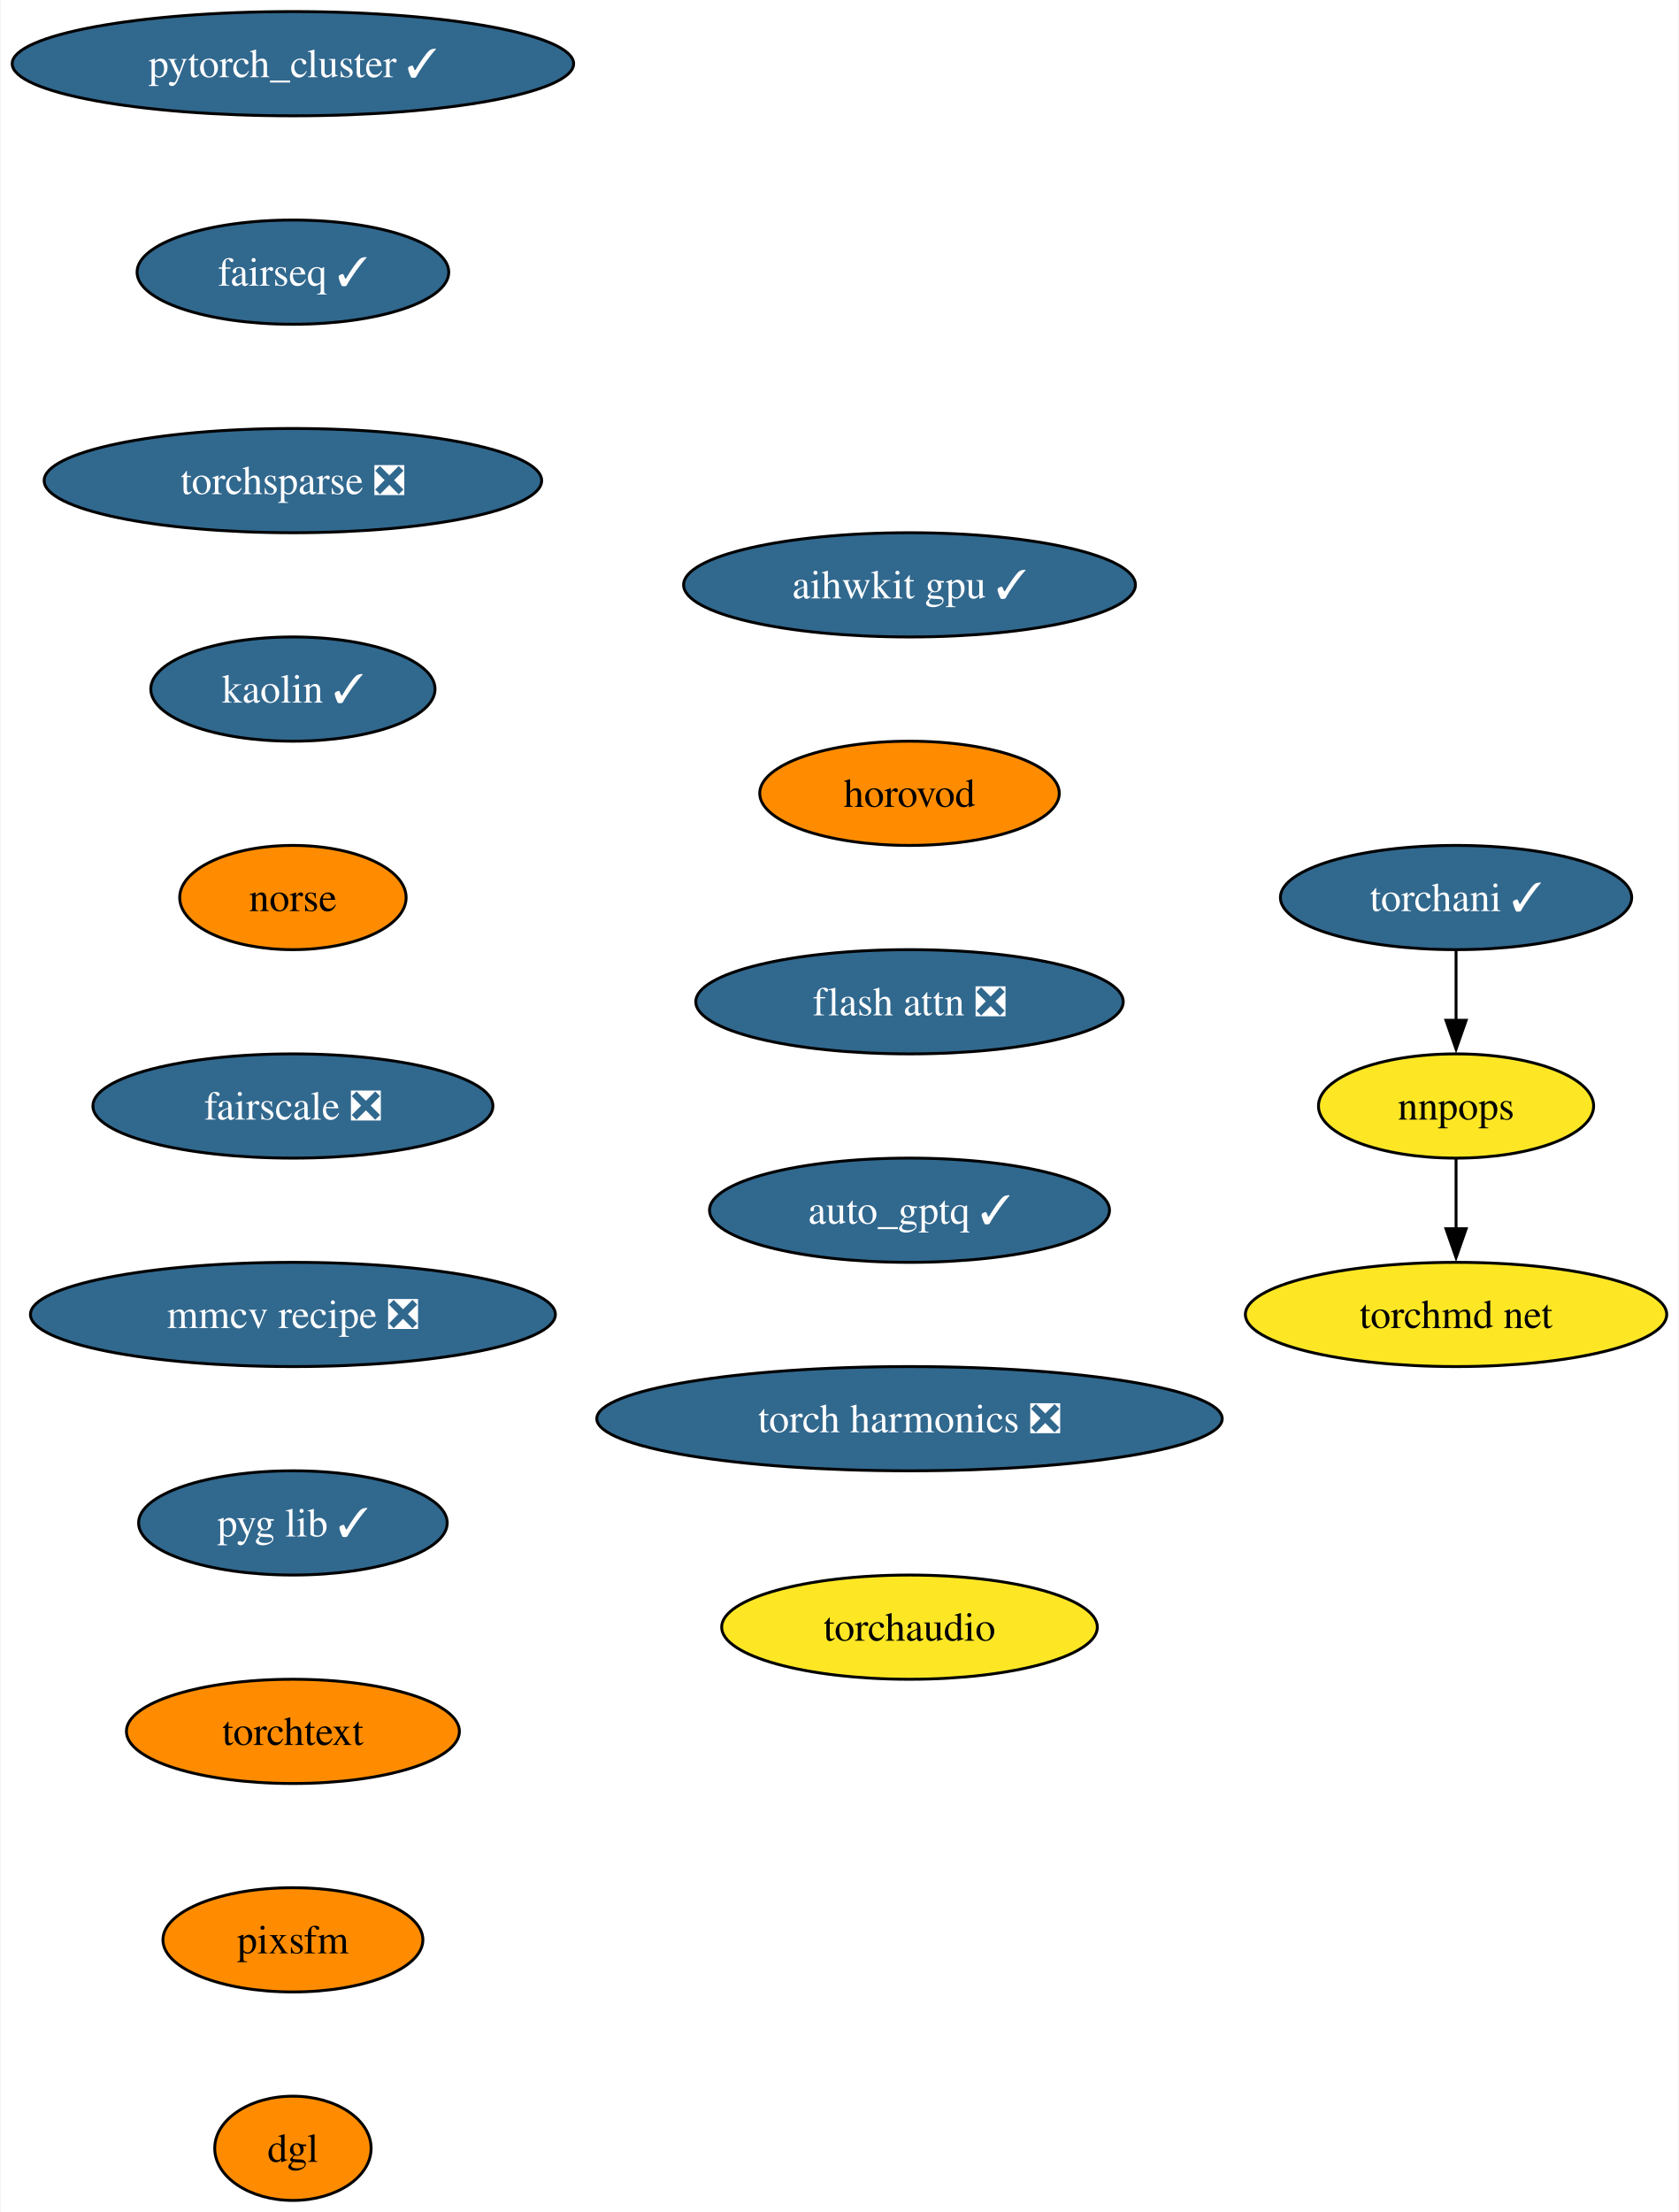
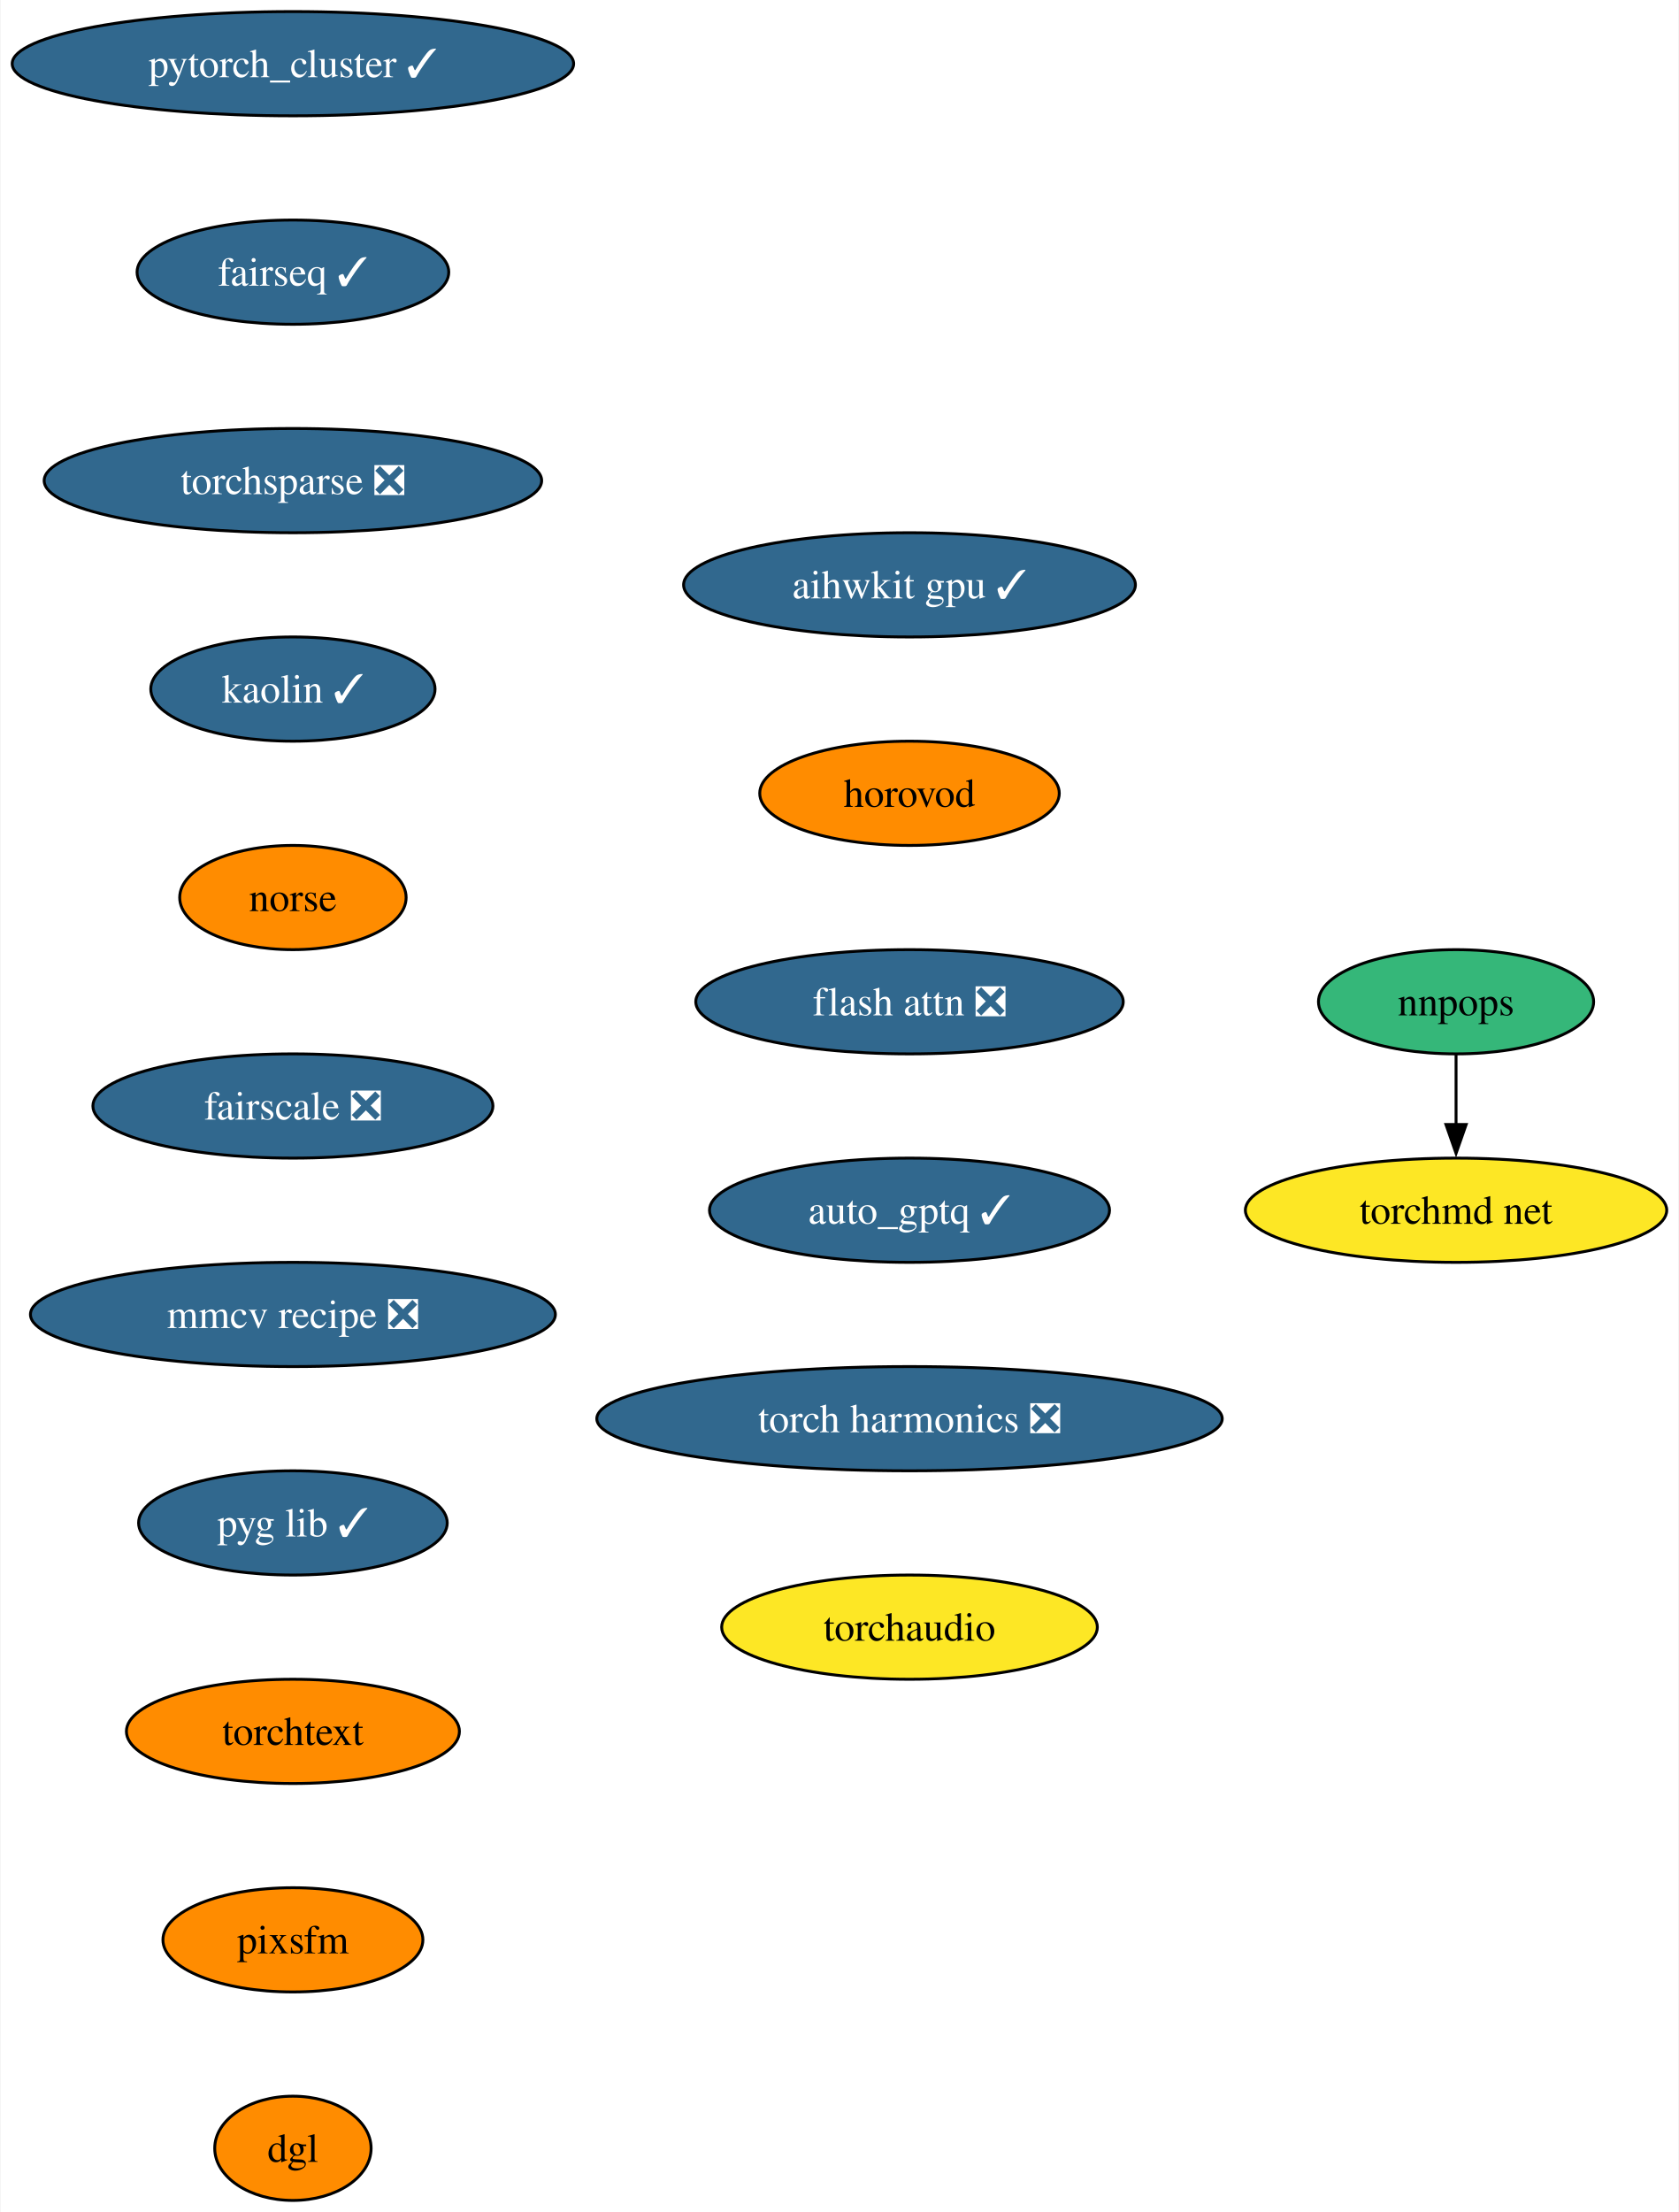
<svg xmlns="http://www.w3.org/2000/svg" xmlns:xlink="http://www.w3.org/1999/xlink" width="580pt" height="764pt" viewBox="0.00 0.00 579.58 764.00">
  <g id="graph0" class="graph" transform="scale(1 1) rotate(0) translate(4 760)">
    <polygon fill="white" stroke="none" points="-4,4 -4,-760 575.58,-760 575.58,4 -4,4" />
    <g id="node1" class="node">
      <g id="a_node1">
        <a xlink:href="https://github.com/conda-forge/pytorch_cluster-feedstock/pull/59" xlink:title="pytorch_cluster ✓">
          <ellipse fill="#31688e" stroke="black" cx="96.98" cy="-738" rx="96.98" ry="18" />
          <text text-anchor="middle" x="96.98" y="-733.33" font-family="Times,serif" font-size="14.00" fill="white">pytorch_cluster ✓</text>
        </a>
      </g>
    </g>
    <g id="node2" class="node">
      <g id="a_node2">
        <a xlink:href="https://github.com/conda-forge/fairseq-feedstock/pull/41" xlink:title="fairseq ✓">
          <ellipse fill="#31688e" stroke="black" cx="96.98" cy="-666" rx="53.84" ry="18" />
          <text text-anchor="middle" x="96.98" y="-661.33" font-family="Times,serif" font-size="14.00" fill="white">fairseq ✓</text>
        </a>
      </g>
    </g>
    <g id="node3" class="node">
      <g id="a_node3">
        <a xlink:href="https://github.com/conda-forge/torchsparse-feedstock/pull/38" xlink:title="torchsparse ❎">
          <ellipse fill="#31688e" stroke="black" cx="96.98" cy="-594" rx="85.93" ry="18" />
          <text text-anchor="middle" x="96.98" y="-589.33" font-family="Times,serif" font-size="14.00" fill="white">torchsparse ❎</text>
        </a>
      </g>
    </g>
-     <g id="node7" class="node">
-       <g id="a_node7">
+     <g id="node4" class="node">
+       <g id="a_node4">
        <a xlink:href="https://github.com/conda-forge/kaolin-feedstock/pull/30" xlink:title="kaolin ✓">
          <ellipse fill="#31688e" stroke="black" cx="96.98" cy="-522" rx="49.1" ry="18" />
          <text text-anchor="middle" x="96.98" y="-517.33" font-family="Times,serif" font-size="14.00" fill="white">kaolin ✓</text>
        </a>
      </g>
    </g>
-     <g id="node4" class="node">
-       <g id="a_node4">
-         <a xlink:href="https://github.com/conda-forge/torchani-feedstock/pull/43" xlink:title="torchani ✓">
-           <ellipse fill="#31688e" stroke="black" cx="498.8" cy="-450" rx="60.68" ry="18" />
-           <text text-anchor="middle" x="498.8" y="-445.32" font-family="Times,serif" font-size="14.00" fill="white">torchani ✓</text>
-         </a>
-       </g>
-     </g>
    <g id="node5" class="node">
      <g id="a_node5">
-         <a xlink:href="https://github.com/conda-forge/nnpops-feedstock" xlink:title="nnpops">
-           <ellipse fill="#fde725" stroke="black" cx="498.8" cy="-378" rx="47.53" ry="18" />
-           <text text-anchor="middle" x="498.8" y="-373.32" font-family="Times,serif" font-size="14.00">nnpops</text>
-         </a>
-       </g>
-     </g>
-     <g id="edge3" class="edge">
-       <path fill="none" stroke="black" d="M498.8,-431.7C498.8,-424.41 498.8,-415.73 498.8,-407.54" />
-       <polygon fill="black" stroke="black" points="502.3,-407.62 498.8,-397.62 495.3,-407.62 502.3,-407.62" />
-     </g>
-     <g id="node6" class="node">
-       <g id="a_node6">
-         <a xlink:href="https://github.com/conda-forge/torchmd-net-feedstock" xlink:title="torchmd net">
-           <ellipse fill="#fde725" stroke="black" cx="498.8" cy="-306" rx="72.78" ry="18" />
-           <text text-anchor="middle" x="498.8" y="-301.32" font-family="Times,serif" font-size="14.00">torchmd net</text>
-         </a>
-       </g>
-     </g>
-     <g id="edge4" class="edge">
-       <path fill="none" stroke="black" d="M498.8,-359.7C498.8,-352.41 498.8,-343.73 498.8,-335.54" />
-       <polygon fill="black" stroke="black" points="502.3,-335.62 498.8,-325.62 495.3,-335.62 502.3,-335.62" />
-     </g>
-     <g id="node8" class="node">
-       <g id="a_node8">
        <a xlink:href="https://github.com/conda-forge/norse-feedstock" xlink:title="norse">
          <ellipse fill="#ff8c00" stroke="black" cx="96.98" cy="-450" rx="39.11" ry="18" />
          <text text-anchor="middle" x="96.98" y="-445.32" font-family="Times,serif" font-size="14.00">norse</text>
        </a>
      </g>
    </g>
-     <g id="node9" class="node">
-       <g id="a_node9">
+     <g id="node6" class="node">
+       <g id="a_node6">
        <a xlink:href="https://github.com/conda-forge/fairscale-feedstock/pull/36" xlink:title="fairscale ❎">
          <ellipse fill="#31688e" stroke="black" cx="96.98" cy="-378" rx="69.1" ry="18" />
          <text text-anchor="middle" x="96.98" y="-373.32" font-family="Times,serif" font-size="14.00" fill="white">fairscale ❎</text>
        </a>
      </g>
    </g>
-     <g id="node10" class="node">
-       <g id="a_node10">
+     <g id="node7" class="node">
+       <g id="a_node7">
        <a xlink:href="https://github.com/conda-forge/mmcv-recipe-feedstock/pull/37" xlink:title="mmcv recipe ❎">
          <ellipse fill="#31688e" stroke="black" cx="96.98" cy="-306" rx="90.67" ry="18" />
          <text text-anchor="middle" x="96.98" y="-301.32" font-family="Times,serif" font-size="14.00" fill="white">mmcv recipe ❎</text>
        </a>
      </g>
    </g>
-     <g id="node11" class="node">
-       <g id="a_node11">
+     <g id="node10" class="node">
+       <g id="a_node10">
        <a xlink:href="https://github.com/conda-forge/pyg-lib-feedstock/pull/32" xlink:title="pyg lib ✓">
          <ellipse fill="#31688e" stroke="black" cx="96.98" cy="-234" rx="53.31" ry="18" />
          <text text-anchor="middle" x="96.98" y="-229.32" font-family="Times,serif" font-size="14.00" fill="white">pyg lib ✓</text>
        </a>
      </g>
    </g>
-     <g id="node12" class="node">
-       <g id="a_node12">
+     <g id="node8" class="node">
+       <g id="a_node8">
+         <a xlink:href="https://github.com/conda-forge/nnpops-feedstock" xlink:title="nnpops">
+           <ellipse fill="#35b779" stroke="black" cx="498.8" cy="-414" rx="47.53" ry="18" />
+           <text text-anchor="middle" x="498.8" y="-409.32" font-family="Times,serif" font-size="14.00">nnpops</text>
+         </a>
+       </g>
+     </g>
+     <g id="node9" class="node">
+       <g id="a_node9">
+         <a xlink:href="https://github.com/conda-forge/torchmd-net-feedstock" xlink:title="torchmd net">
+           <ellipse fill="#fde725" stroke="black" cx="498.8" cy="-342" rx="72.78" ry="18" />
+           <text text-anchor="middle" x="498.8" y="-337.32" font-family="Times,serif" font-size="14.00">torchmd net</text>
+         </a>
+       </g>
+     </g>
+     <g id="edge7" class="edge">
+       <path fill="none" stroke="black" d="M498.8,-395.7C498.8,-388.41 498.8,-379.73 498.8,-371.54" />
+       <polygon fill="black" stroke="black" points="502.3,-371.62 498.8,-361.62 495.3,-371.62 502.3,-371.62" />
+     </g>
+     <g id="node11" class="node">
+       <g id="a_node11">
        <a xlink:href="https://github.com/conda-forge/torchtext-feedstock" xlink:title="torchtext">
          <ellipse fill="#ff8c00" stroke="black" cx="96.98" cy="-162" rx="57.52" ry="18" />
          <text text-anchor="middle" x="96.98" y="-157.32" font-family="Times,serif" font-size="14.00">torchtext</text>
        </a>
      </g>
    </g>
-     <g id="node13" class="node">
-       <g id="a_node13">
+     <g id="node12" class="node">
+       <g id="a_node12">
        <a xlink:href="https://github.com/conda-forge/pixsfm-feedstock" xlink:title="pixsfm">
          <ellipse fill="#ff8c00" stroke="black" cx="96.98" cy="-90" rx="44.9" ry="18" />
          <text text-anchor="middle" x="96.98" y="-85.33" font-family="Times,serif" font-size="14.00">pixsfm</text>
        </a>
      </g>
    </g>
-     <g id="node14" class="node">
-       <g id="a_node14">
+     <g id="node13" class="node">
+       <g id="a_node13">
        <a xlink:href="https://github.com/conda-forge/dgl-feedstock" xlink:title="dgl">
          <ellipse fill="#ff8c00" stroke="black" cx="96.98" cy="-18" rx="27.01" ry="18" />
          <text text-anchor="middle" x="96.98" y="-13.32" font-family="Times,serif" font-size="14.00">dgl</text>
        </a>
      </g>
    </g>
-     <g id="node15" class="node">
-       <g id="a_node15">
+     <g id="node14" class="node">
+       <g id="a_node14">
        <a xlink:href="https://github.com/conda-forge/aihwkit-gpu-feedstock/pull/20" xlink:title="aihwkit gpu ✓">
          <ellipse fill="#31688e" stroke="black" cx="309.99" cy="-558" rx="78.04" ry="18" />
          <text text-anchor="middle" x="309.99" y="-553.33" font-family="Times,serif" font-size="14.00" fill="white">aihwkit gpu ✓</text>
        </a>
      </g>
    </g>
-     <g id="node16" class="node">
-       <g id="a_node16">
+     <g id="node15" class="node">
+       <g id="a_node15">
        <a xlink:href="https://github.com/conda-forge/horovod-feedstock" xlink:title="horovod">
          <ellipse fill="#ff8c00" stroke="black" cx="309.99" cy="-486" rx="51.74" ry="18" />
          <text text-anchor="middle" x="309.99" y="-481.32" font-family="Times,serif" font-size="14.00">horovod</text>
        </a>
      </g>
    </g>
-     <g id="node17" class="node">
-       <g id="a_node17">
+     <g id="node16" class="node">
+       <g id="a_node16">
        <a xlink:href="https://github.com/conda-forge/flash-attn-feedstock/pull/20" xlink:title="flash attn ❎">
          <ellipse fill="#31688e" stroke="black" cx="309.99" cy="-414" rx="73.83" ry="18" />
          <text text-anchor="middle" x="309.99" y="-409.32" font-family="Times,serif" font-size="14.00" fill="white">flash attn ❎</text>
        </a>
      </g>
    </g>
-     <g id="node18" class="node">
-       <g id="a_node18">
+     <g id="node17" class="node">
+       <g id="a_node17">
        <a xlink:href="https://github.com/conda-forge/auto_gptq-feedstock/pull/13" xlink:title="auto_gptq ✓">
          <ellipse fill="#31688e" stroke="black" cx="309.99" cy="-342" rx="69.1" ry="18" />
          <text text-anchor="middle" x="309.99" y="-337.32" font-family="Times,serif" font-size="14.00" fill="white">auto_gptq ✓</text>
        </a>
      </g>
    </g>
-     <g id="node19" class="node">
-       <g id="a_node19">
+     <g id="node18" class="node">
+       <g id="a_node18">
        <a xlink:href="https://github.com/conda-forge/torch-harmonics-feedstock/pull/6" xlink:title="torch harmonics ❎">
          <ellipse fill="#31688e" stroke="black" cx="309.99" cy="-270" rx="108.03" ry="18" />
          <text text-anchor="middle" x="309.99" y="-265.32" font-family="Times,serif" font-size="14.00" fill="white">torch harmonics ❎</text>
        </a>
      </g>
    </g>
-     <g id="node20" class="node">
-       <g id="a_node20">
+     <g id="node19" class="node">
+       <g id="a_node19">
        <a xlink:href="https://github.com/conda-forge/torchaudio-feedstock" xlink:title="torchaudio">
          <ellipse fill="#fde725" stroke="black" cx="309.99" cy="-198" rx="64.89" ry="18" />
          <text text-anchor="middle" x="309.99" y="-193.32" font-family="Times,serif" font-size="14.00">torchaudio</text>
        </a>
      </g>
    </g>
  </g>
</svg>
